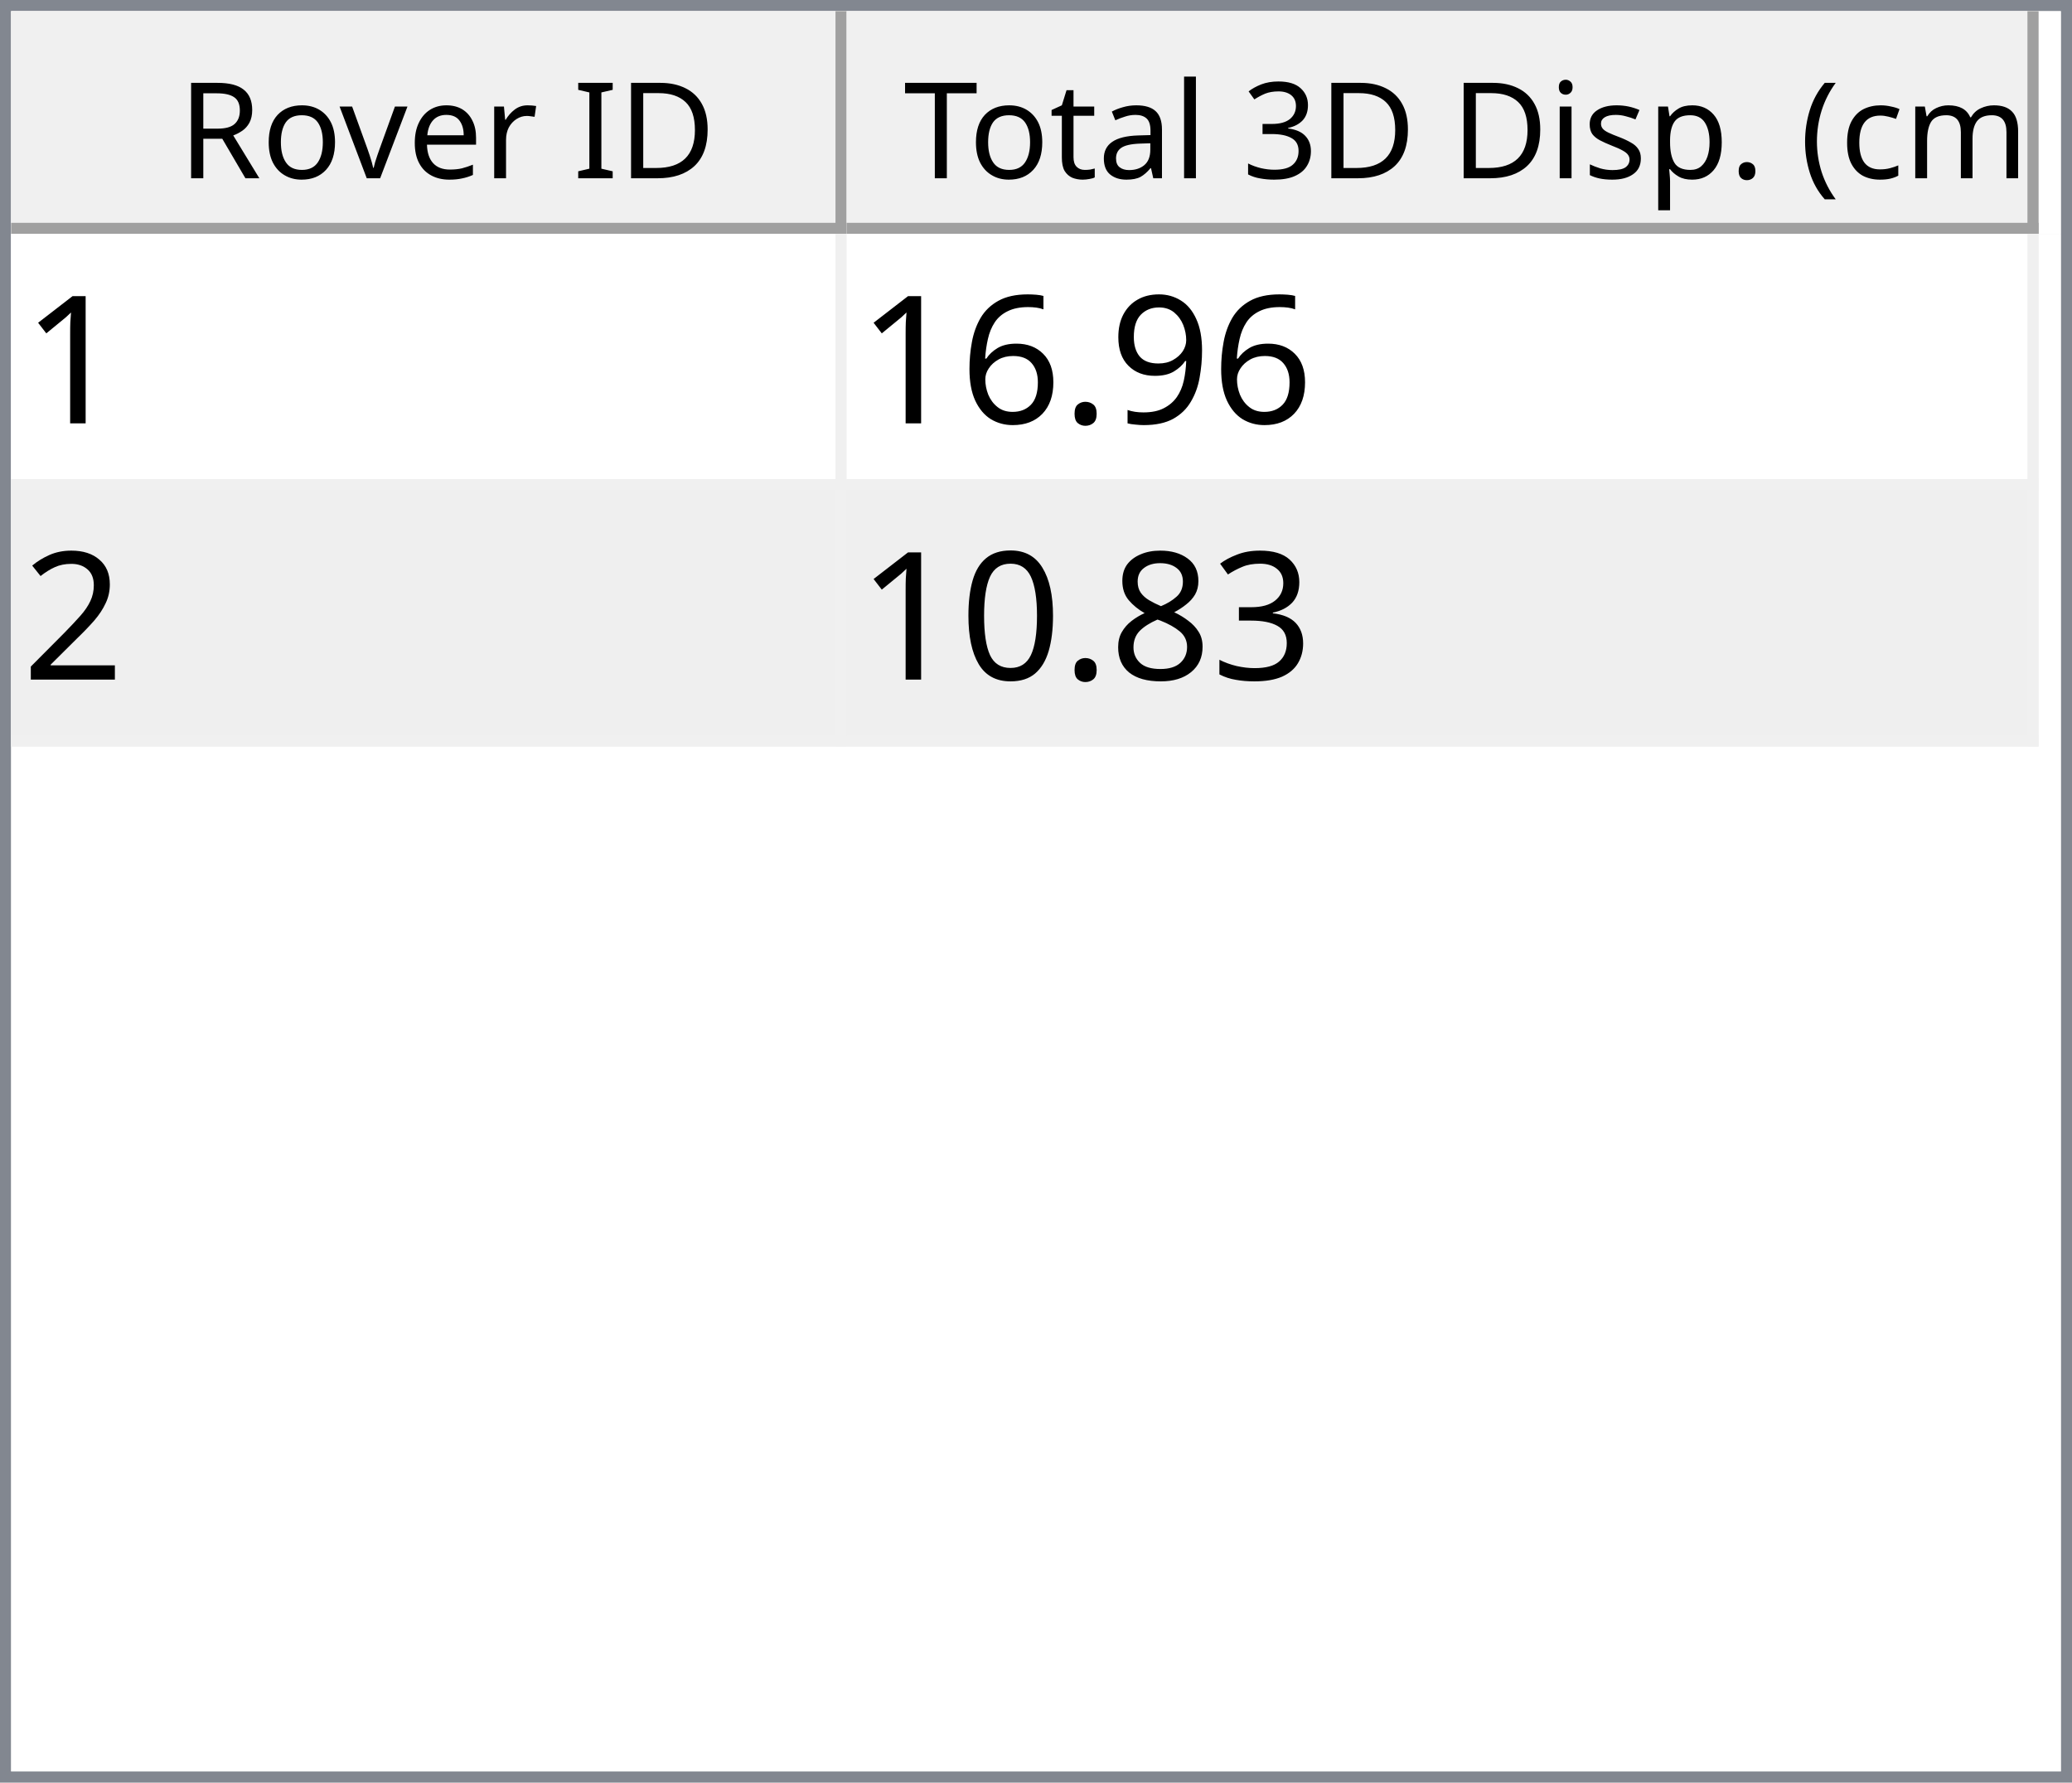
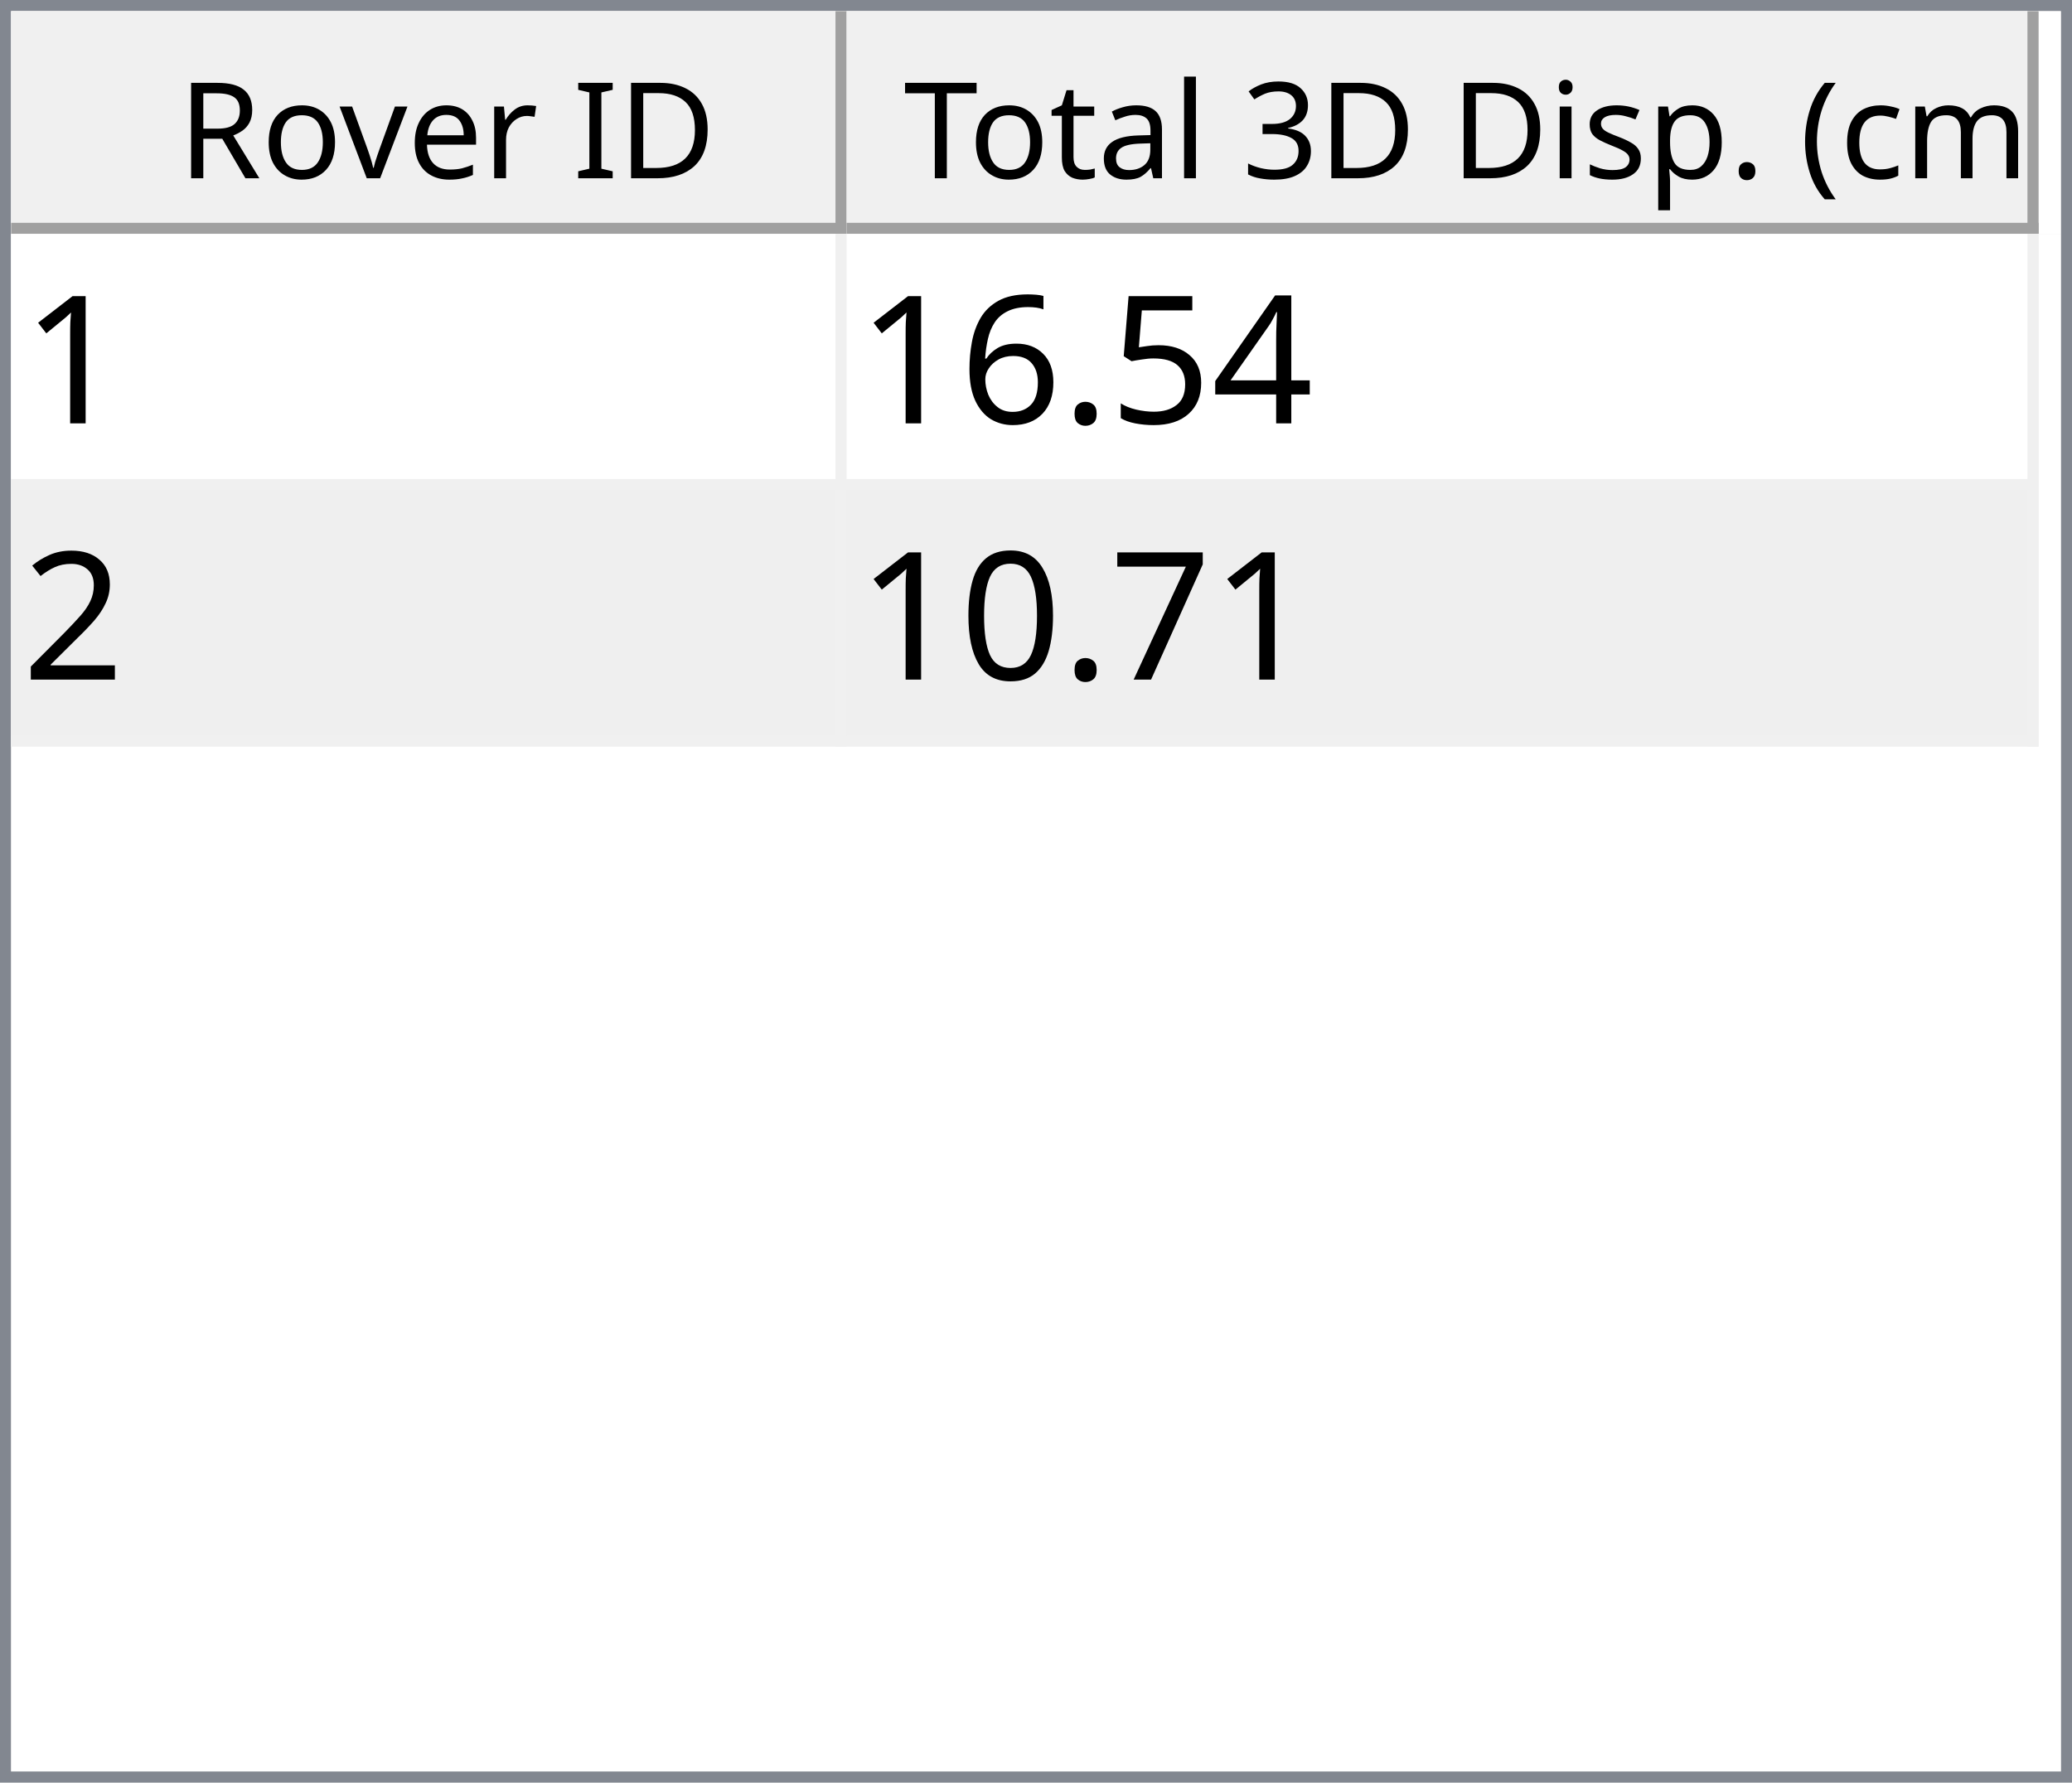
<svg xmlns="http://www.w3.org/2000/svg" style="fill-opacity:1; color-rendering:auto; color-interpolation:auto; text-rendering:auto; stroke:black; stroke-linecap:square; stroke-miterlimit:10; shape-rendering:auto; stroke-opacity:1; fill:black; stroke-dasharray:none; font-weight:normal; stroke-width:1; font-family:'Dialog'; font-style:normal; stroke-linejoin:miter; font-size:12px; stroke-dashoffset:0; image-rendering:auto;" width="186" height="160">
  <defs id="genericDefs" />
  <g>
    <defs id="defs1">
      <clipPath clipPathUnits="userSpaceOnUse" id="clipPath1">
        <path d="M0 0 L186 0 L186 160 L0 160 L0 0 Z" />
      </clipPath>
      <clipPath clipPathUnits="userSpaceOnUse" id="clipPath2">
        <path d="M0 0 L0 160 L186 160 L186 0 Z" />
      </clipPath>
      <clipPath clipPathUnits="userSpaceOnUse" id="clipPath3">
        <path d="M0 0 L0 20 L184 20 L184 0 Z" />
      </clipPath>
      <clipPath clipPathUnits="userSpaceOnUse" id="clipPath4">
        <path d="M0 0 L0 20 L75 20 L75 0 Z" />
      </clipPath>
      <clipPath clipPathUnits="userSpaceOnUse" id="clipPath5">
        <path d="M1 1 L1 19 L74 19 L74 1 Z" />
      </clipPath>
      <clipPath clipPathUnits="userSpaceOnUse" id="clipPath6">
        <path d="M0 0 L0 18 L73 18 L73 0 Z" />
      </clipPath>
      <clipPath clipPathUnits="userSpaceOnUse" id="clipPath7">
        <path d="M-0.5 -0.5 L-0.5 19.5 L74.5 19.5 L74.5 -0.5 Z" />
      </clipPath>
      <clipPath clipPathUnits="userSpaceOnUse" id="clipPath8">
        <path d="M0 0 L0 20 L107 20 L107 0 Z" />
      </clipPath>
      <clipPath clipPathUnits="userSpaceOnUse" id="clipPath9">
        <path d="M1 1 L1 19 L106 19 L106 1 Z" />
      </clipPath>
      <clipPath clipPathUnits="userSpaceOnUse" id="clipPath10">
        <path d="M0 0 L0 18 L105 18 L105 0 Z" />
      </clipPath>
      <clipPath clipPathUnits="userSpaceOnUse" id="clipPath11">
        <path d="M-0.5 -0.5 L-0.5 19.5 L106.5 19.5 L106.5 -0.5 Z" />
      </clipPath>
      <clipPath clipPathUnits="userSpaceOnUse" id="clipPath12">
        <path d="M0 0 L0 138 L184 138 L184 0 Z" />
      </clipPath>
      <clipPath clipPathUnits="userSpaceOnUse" id="clipPath13">
        <path d="M0 0 L0 46 L182 46 L182 0 Z" />
      </clipPath>
      <clipPath clipPathUnits="userSpaceOnUse" id="clipPath14">
        <path d="M-0.5 -0.5 L-0.5 45.5 L181.5 45.5 L181.5 -0.5 Z" />
      </clipPath>
      <clipPath clipPathUnits="userSpaceOnUse" id="clipPath15">
        <path d="M0 0 L0 22 L74 22 L74 0 Z" />
      </clipPath>
      <clipPath clipPathUnits="userSpaceOnUse" id="clipPath16">
        <path d="M0 0 L0 22 L106 22 L106 0 Z" />
      </clipPath>
      <font horiz-adv-x="64.551" id="font1">
        <font-face ascent="107.91" descent="25.098" units-per-em="100" style="font-style:normal; font-family:Segoe UI; font-weight:normal;" />
        <missing-glyph horiz-adv-x="64.551" d="M8.109 0 L8.109 68.266 L56.453 68.266 L56.453 0 L8.109 0 ZM15.328 7.234 L49.219 7.234 L49.219 61.031 L15.328 61.031 L15.328 7.234 Z" />
        <glyph unicode="D" horiz-adv-x="70.117" d="M9.188 0 L9.188 70.016 L28.516 70.016 Q65.531 70.016 65.531 35.891 Q65.531 19.672 55.25 9.836 Q44.969 0 27.734 0 L9.188 0 ZM17.391 62.594 L17.391 7.422 L27.828 7.422 Q41.609 7.422 49.273 14.797 Q56.938 22.172 56.938 35.688 Q56.938 62.594 28.328 62.594 L17.391 62.594 Z" />
        <glyph unicode="I" horiz-adv-x="26.611" d="M17.391 0 L9.188 0 L9.188 70.016 L17.391 70.016 L17.391 0 Z" />
        <glyph unicode=" " horiz-adv-x="27.393" d="" />
        <glyph unicode="r" horiz-adv-x="34.766" d="M34.188 41.891 Q32.078 43.5 28.125 43.5 Q23 43.5 19.555 38.672 Q16.109 33.844 16.109 25.484 L16.109 0 L8.109 0 L8.109 50 L16.109 50 L16.109 39.703 L16.312 39.703 Q18.016 44.969 21.531 47.922 Q25.047 50.875 29.391 50.875 Q32.516 50.875 34.188 50.203 L34.188 41.891 Z" />
        <glyph unicode="e" horiz-adv-x="52.295" d="M48.297 23 L12.984 23 Q13.188 14.656 17.484 10.109 Q21.781 5.562 29.297 5.562 Q37.75 5.562 44.828 11.141 L44.828 3.609 Q38.234 -1.172 27.391 -1.172 Q16.797 -1.172 10.742 5.641 Q4.688 12.453 4.688 24.812 Q4.688 36.469 11.305 43.82 Q17.922 51.172 27.734 51.172 Q37.547 51.172 42.922 44.828 Q48.297 38.484 48.297 27.203 L48.297 23 ZM40.094 29.781 Q40.047 36.719 36.75 40.578 Q33.453 44.438 27.594 44.438 Q21.922 44.438 17.969 40.383 Q14.016 36.328 13.094 29.781 L40.094 29.781 Z" />
        <glyph unicode="v" horiz-adv-x="47.9" d="M47.406 50 L27.484 0 L19.625 0 L0.688 50 L9.469 50 L22.172 13.672 Q23.578 9.672 23.922 6.688 L24.125 6.688 Q24.609 10.453 25.688 13.484 L38.969 50 L47.406 50 Z" />
        <glyph unicode="o" horiz-adv-x="58.594" d="M29 -1.172 Q17.922 -1.172 11.305 5.836 Q4.688 12.844 4.688 24.422 Q4.688 37.016 11.57 44.094 Q18.453 51.172 30.172 51.172 Q41.359 51.172 47.633 44.289 Q53.906 37.406 53.906 25.203 Q53.906 13.234 47.141 6.031 Q40.375 -1.172 29 -1.172 ZM29.594 44.438 Q21.875 44.438 17.383 39.188 Q12.891 33.938 12.891 24.703 Q12.891 15.828 17.43 10.695 Q21.969 5.562 29.594 5.562 Q37.359 5.562 41.531 10.594 Q45.703 15.625 45.703 24.906 Q45.703 34.281 41.531 39.359 Q37.359 44.438 29.594 44.438 Z" />
        <glyph unicode="R" horiz-adv-x="59.814" d="M59.375 0 L49.609 0 L37.891 19.625 Q36.281 22.359 34.766 24.289 Q33.25 26.219 31.664 27.438 Q30.078 28.656 28.25 29.219 Q26.422 29.781 24.125 29.781 L17.391 29.781 L17.391 0 L9.188 0 L9.188 70.016 L30.078 70.016 Q34.672 70.016 38.555 68.867 Q42.438 67.719 45.289 65.375 Q48.141 63.031 49.758 59.547 Q51.375 56.062 51.375 51.375 Q51.375 47.703 50.273 44.656 Q49.172 41.609 47.148 39.211 Q45.125 36.812 42.266 35.133 Q39.406 33.453 35.844 32.516 L35.844 32.328 Q37.594 31.547 38.891 30.547 Q40.188 29.547 41.359 28.18 Q42.531 26.812 43.68 25.078 Q44.828 23.344 46.234 21.047 L59.375 0 ZM17.391 62.594 L17.391 37.203 L28.516 37.203 Q31.594 37.203 34.203 38.133 Q36.812 39.062 38.719 40.797 Q40.625 42.531 41.703 45.047 Q42.781 47.562 42.781 50.688 Q42.781 56.297 39.141 59.445 Q35.5 62.594 28.609 62.594 L17.391 62.594 Z" />
        <glyph unicode=")" horiz-adv-x="30.176" d="M8.297 -15.922 L1.172 -15.922 Q16.406 2.344 16.406 26.812 Q16.406 51.469 1.078 70.016 L8.297 70.016 Q23.531 52.156 23.531 26.703 Q23.531 1.375 8.297 -15.922 Z" />
        <glyph unicode="m" horiz-adv-x="86.133" d="M79.109 0 L71.094 0 L71.094 28.719 Q71.094 37.016 68.531 40.727 Q65.969 44.438 59.906 44.438 Q54.781 44.438 51.195 39.75 Q47.609 35.062 47.609 28.516 L47.609 0 L39.594 0 L39.594 29.688 Q39.594 44.438 28.219 44.438 Q22.953 44.438 19.531 40.016 Q16.109 35.594 16.109 28.516 L16.109 0 L8.109 0 L8.109 50 L16.109 50 L16.109 42.094 L16.312 42.094 Q21.625 51.172 31.844 51.172 Q36.969 51.172 40.773 48.312 Q44.578 45.453 46 40.828 Q51.562 51.172 62.594 51.172 Q79.109 51.172 79.109 30.812 L79.109 0 Z" />
        <glyph unicode="c" horiz-adv-x="46.191" d="M42.188 2.297 Q36.422 -1.172 28.516 -1.172 Q17.828 -1.172 11.258 5.789 Q4.688 12.75 4.688 23.828 Q4.688 36.188 11.766 43.68 Q18.844 51.172 30.672 51.172 Q37.25 51.172 42.281 48.734 L42.281 40.531 Q36.719 44.438 30.375 44.438 Q22.703 44.438 17.797 38.945 Q12.891 33.453 12.891 24.516 Q12.891 15.719 17.508 10.641 Q22.125 5.562 29.891 5.562 Q36.422 5.562 42.188 9.906 L42.188 2.297 Z" />
        <glyph unicode="(" horiz-adv-x="30.176" d="M29.109 -15.922 L21.969 -15.922 Q6.844 1.375 6.844 26.703 Q6.844 52.156 21.969 70.016 L29.203 70.016 Q13.875 51.469 13.875 26.812 Q13.875 2.344 29.109 -15.922 Z" />
        <glyph unicode="." horiz-adv-x="21.68" d="M10.891 -1.078 Q8.641 -1.078 7.055 0.539 Q5.469 2.156 5.469 4.391 Q5.469 6.641 7.055 8.273 Q8.641 9.906 10.891 9.906 Q13.188 9.906 14.797 8.273 Q16.406 6.641 16.406 4.391 Q16.406 2.156 14.797 0.539 Q13.188 -1.078 10.891 -1.078 Z" />
        <glyph unicode="p" horiz-adv-x="58.789" d="M16.312 7.234 L16.109 7.234 L16.109 -23 L8.109 -23 L8.109 50 L16.109 50 L16.109 41.219 L16.312 41.219 Q22.219 51.172 33.594 51.172 Q43.266 51.172 48.688 44.461 Q54.109 37.75 54.109 26.469 Q54.109 13.922 48 6.375 Q41.891 -1.172 31.297 -1.172 Q21.578 -1.172 16.312 7.234 ZM16.109 27.391 L16.109 20.406 Q16.109 14.203 20.141 9.883 Q24.172 5.562 30.375 5.562 Q37.641 5.562 41.773 11.133 Q45.906 16.703 45.906 26.609 Q45.906 34.969 42.047 39.703 Q38.188 44.438 31.594 44.438 Q24.609 44.438 20.359 39.578 Q16.109 34.719 16.109 27.391 Z" />
        <glyph unicode="s" horiz-adv-x="42.432" d="M5.078 1.812 L5.078 10.406 Q11.625 5.562 19.484 5.562 Q30.031 5.562 30.031 12.594 Q30.031 14.594 29.125 15.992 Q28.219 17.391 26.68 18.461 Q25.141 19.531 23.07 20.383 Q21 21.234 18.609 22.172 Q15.281 23.484 12.766 24.828 Q10.25 26.172 8.57 27.859 Q6.891 29.547 6.031 31.695 Q5.172 33.844 5.172 36.719 Q5.172 40.234 6.789 42.945 Q8.406 45.656 11.086 47.484 Q13.766 49.312 17.211 50.242 Q20.656 51.172 24.312 51.172 Q30.812 51.172 35.938 48.922 L35.938 40.828 Q30.422 44.438 23.25 44.438 Q21 44.438 19.195 43.922 Q17.391 43.406 16.094 42.477 Q14.797 41.547 14.086 40.258 Q13.375 38.969 13.375 37.406 Q13.375 35.453 14.086 34.133 Q14.797 32.812 16.164 31.789 Q17.531 30.766 19.484 29.938 Q21.438 29.109 23.922 28.125 Q27.25 26.859 29.883 25.516 Q32.516 24.172 34.375 22.484 Q36.234 20.797 37.234 18.602 Q38.234 16.406 38.234 13.375 Q38.234 9.672 36.602 6.938 Q34.969 4.203 32.234 2.398 Q29.5 0.594 25.93 -0.289 Q22.359 -1.172 18.453 -1.172 Q10.75 -1.172 5.078 1.812 Z" />
        <glyph unicode="i" horiz-adv-x="24.219" d="M12.203 62.703 Q10.062 62.703 8.547 64.164 Q7.031 65.625 7.031 67.875 Q7.031 70.125 8.547 71.609 Q10.062 73.094 12.203 73.094 Q14.406 73.094 15.945 71.609 Q17.484 70.125 17.484 67.875 Q17.484 65.719 15.945 64.211 Q14.406 62.703 12.203 62.703 ZM16.109 0 L8.109 0 L8.109 50 L16.109 50 L16.109 0 Z" />
        <glyph unicode="3" horiz-adv-x="53.906" d="M46.531 19.828 Q46.531 15.094 44.75 11.211 Q42.969 7.328 39.719 4.57 Q36.469 1.812 31.93 0.297 Q27.391 -1.219 21.922 -1.219 Q11.922 -1.219 6 2.594 L6 11.188 Q13.094 5.609 22.219 5.609 Q25.875 5.609 28.828 6.539 Q31.781 7.469 33.906 9.227 Q36.031 10.984 37.18 13.477 Q38.328 15.969 38.328 19.094 Q38.328 32.812 18.797 32.812 L12.984 32.812 L12.984 39.594 L18.5 39.594 Q35.797 39.594 35.797 52.484 Q35.797 64.406 22.609 64.406 Q15.188 64.406 8.688 59.422 L8.688 67.188 Q15.375 71.188 24.609 71.188 Q29 71.188 32.57 69.969 Q36.141 68.75 38.68 66.555 Q41.219 64.359 42.609 61.281 Q44 58.203 44 54.5 Q44 40.672 30.031 36.719 L30.031 36.531 Q33.594 36.141 36.625 34.797 Q39.656 33.453 41.852 31.305 Q44.047 29.156 45.289 26.25 Q46.531 23.344 46.531 19.828 Z" />
        <glyph unicode="l" horiz-adv-x="24.219" d="M16.109 0 L8.109 0 L8.109 74.031 L16.109 74.031 L16.109 0 Z" />
        <glyph unicode="a" horiz-adv-x="50.879" d="M43.891 0 L35.891 0 L35.891 7.812 L35.688 7.812 Q30.469 -1.172 20.312 -1.172 Q12.844 -1.172 8.617 2.781 Q4.391 6.734 4.391 13.281 Q4.391 27.297 20.906 29.594 L35.891 31.688 Q35.891 44.438 25.594 44.438 Q16.547 44.438 9.281 38.281 L9.281 46.484 Q16.656 51.172 26.266 51.172 Q43.891 51.172 43.891 32.516 L43.891 0 ZM35.891 25.297 L23.828 23.641 Q18.266 22.859 15.43 20.875 Q12.594 18.891 12.594 13.875 Q12.594 10.203 15.211 7.883 Q17.828 5.562 22.172 5.562 Q28.125 5.562 32.008 9.742 Q35.891 13.922 35.891 20.312 L35.891 25.297 Z" />
        <glyph unicode="t" horiz-adv-x="33.887" d="M31.297 0.484 Q28.469 -1.078 23.828 -1.078 Q10.688 -1.078 10.688 13.578 L10.688 43.172 L2.094 43.172 L2.094 50 L10.688 50 L10.688 62.203 L18.703 64.797 L18.703 50 L31.297 50 L31.297 43.172 L18.703 43.172 L18.703 14.984 Q18.703 9.969 20.414 7.82 Q22.125 5.672 26.078 5.672 Q29.109 5.672 31.297 7.328 L31.297 0.484 Z" />
        <glyph unicode="T" horiz-adv-x="52.393" d="M50.594 62.594 L30.375 62.594 L30.375 0 L22.172 0 L22.172 62.594 L2 62.594 L2 70.016 L50.594 70.016 L50.594 62.594 Z" />
      </font>
      <font horiz-adv-x="75.0" id="font2">
        <font-face ascent="100.537" descent="21.973" units-per-em="100" style="font-style:normal; font-family:sans-serif; font-weight:normal;" />
        <missing-glyph horiz-adv-x="75.0" d="M12.5 0 L12.5 62.5 L62.5 62.5 L62.5 0 L12.5 0 ZM14.062 1.562 L60.938 1.562 L60.938 60.938 L14.062 60.938 L14.062 1.562 Z" />
        <glyph unicode="1" horiz-adv-x="55.615" d="M37.25 0 L28.469 0 L28.469 56 Q25.297 52.984 20.141 49.953 Q14.984 46.922 10.891 45.406 L10.891 53.906 Q18.266 57.375 23.781 62.305 Q29.297 67.234 31.594 71.875 L37.25 71.875 L37.25 0 Z" />
-         <glyph unicode="9" horiz-adv-x="55.615" d="M5.469 16.547 L13.922 17.328 Q14.984 11.375 18.016 8.688 Q21.047 6 25.781 6 Q29.828 6 32.883 7.859 Q35.938 9.719 37.891 12.82 Q39.844 15.922 41.164 21.195 Q42.484 26.469 42.484 31.938 Q42.484 32.516 42.438 33.688 Q39.797 29.5 35.234 26.883 Q30.672 24.266 25.344 24.266 Q16.453 24.266 10.305 30.711 Q4.156 37.156 4.156 47.703 Q4.156 58.594 10.578 65.234 Q17 71.875 26.656 71.875 Q33.641 71.875 39.43 68.117 Q45.219 64.359 48.219 57.398 Q51.219 50.438 51.219 37.25 Q51.219 23.531 48.242 15.406 Q45.266 7.281 39.383 3.031 Q33.5 -1.219 25.594 -1.219 Q17.188 -1.219 11.867 3.445 Q6.547 8.109 5.469 16.547 ZM41.453 48.141 Q41.453 55.719 37.43 60.156 Q33.406 64.594 27.734 64.594 Q21.875 64.594 17.531 59.812 Q13.188 55.031 13.188 47.406 Q13.188 40.578 17.312 36.305 Q21.438 32.031 27.484 32.031 Q33.594 32.031 37.523 36.305 Q41.453 40.578 41.453 48.141 Z" />
+         <glyph unicode="4" horiz-adv-x="55.615" d="M32.328 0 L32.328 17.141 L1.266 17.141 L1.266 25.203 L33.938 71.578 L41.109 71.578 L41.109 25.203 L50.781 25.203 L50.781 17.141 L41.109 17.141 L41.109 0 L32.328 0 ZM32.328 25.203 L32.328 57.469 L9.906 25.203 L32.328 25.203 Z" />
+         <glyph unicode="5" horiz-adv-x="55.615" d="M4.156 18.75 L13.375 19.531 Q14.406 12.797 18.141 9.398 Q21.875 6 27.156 6 Q33.5 6 37.891 10.789 Q42.281 15.578 42.281 23.484 Q42.281 31 38.062 35.352 Q33.844 39.703 27 39.703 Q22.75 39.703 19.336 37.773 Q15.922 35.844 13.969 32.766 L5.719 33.844 L12.641 70.609 L48.25 70.609 L48.25 62.203 L19.672 62.203 L15.828 42.969 Q22.266 47.469 29.344 47.469 Q38.719 47.469 45.164 40.969 Q51.609 34.469 51.609 24.266 Q51.609 14.547 45.953 7.469 Q39.062 -1.219 27.156 -1.219 Q17.391 -1.219 11.211 4.25 Q5.031 9.719 4.156 18.75 Z" />
        <glyph unicode="." horiz-adv-x="27.783" d="M9.078 0 L9.078 10.016 L19.094 10.016 L19.094 0 L9.078 0 Z" />
        <glyph unicode="6" horiz-adv-x="55.615" d="M49.75 54.047 L41.016 53.375 Q39.844 58.547 37.703 60.891 Q34.125 64.656 28.906 64.656 Q24.703 64.656 21.531 62.312 Q17.391 59.281 14.992 53.469 Q12.594 47.656 12.5 36.922 Q15.672 41.75 20.266 44.094 Q24.859 46.438 29.891 46.438 Q38.672 46.438 44.852 39.969 Q51.031 33.5 51.031 23.25 Q51.031 16.5 48.125 10.719 Q45.219 4.938 40.141 1.859 Q35.062 -1.219 28.609 -1.219 Q17.625 -1.219 10.695 6.859 Q3.766 14.938 3.766 33.5 Q3.766 54.25 11.422 63.672 Q18.109 71.875 29.438 71.875 Q37.891 71.875 43.289 67.141 Q48.688 62.406 49.75 54.047 ZM13.875 23.188 Q13.875 18.656 15.797 14.508 Q17.719 10.359 21.188 8.18 Q24.656 6 28.469 6 Q34.031 6 38.039 10.492 Q42.047 14.984 42.047 22.703 Q42.047 30.125 38.086 34.398 Q34.125 38.672 28.125 38.672 Q22.172 38.672 18.023 34.398 Q13.875 30.125 13.875 23.188 Z" />
        <glyph unicode="2" horiz-adv-x="55.615" d="M50.344 8.453 L50.344 0 L3.031 0 Q2.938 3.172 4.047 6.109 Q5.859 10.938 9.836 15.625 Q13.812 20.312 21.344 26.469 Q33.016 36.031 37.117 41.625 Q41.219 47.219 41.219 52.203 Q41.219 57.422 37.477 61.008 Q33.734 64.594 27.734 64.594 Q21.391 64.594 17.578 60.789 Q13.766 56.984 13.719 50.25 L4.688 51.172 Q5.609 61.281 11.664 66.578 Q17.719 71.875 27.938 71.875 Q38.234 71.875 44.242 66.164 Q50.25 60.453 50.25 52 Q50.25 47.703 48.492 43.555 Q46.734 39.406 42.656 34.812 Q38.578 30.219 29.109 22.219 Q21.188 15.578 18.945 13.211 Q16.703 10.844 15.234 8.453 L50.344 8.453 Z" />
-         <glyph unicode="3" horiz-adv-x="55.615" d="M4.203 18.891 L12.984 20.062 Q14.5 12.594 18.141 9.297 Q21.781 6 27 6 Q33.203 6 37.477 10.297 Q41.75 14.594 41.75 20.953 Q41.75 27 37.797 30.93 Q33.844 34.859 27.734 34.859 Q25.25 34.859 21.531 33.891 L22.516 41.609 Q23.391 41.5 23.922 41.5 Q29.547 41.5 34.039 44.43 Q38.531 47.359 38.531 53.469 Q38.531 58.297 35.258 61.477 Q31.984 64.656 26.812 64.656 Q21.688 64.656 18.266 61.43 Q14.844 58.203 13.875 51.766 L5.078 53.328 Q6.688 62.156 12.398 67.016 Q18.109 71.875 26.609 71.875 Q32.469 71.875 37.398 69.359 Q42.328 66.844 44.945 62.5 Q47.562 58.156 47.562 53.266 Q47.562 48.641 45.07 44.828 Q42.578 41.016 37.703 38.766 Q44.047 37.312 47.562 32.695 Q51.078 28.078 51.078 21.141 Q51.078 11.766 44.242 5.25 Q37.406 -1.266 26.953 -1.266 Q17.531 -1.266 11.305 4.352 Q5.078 9.969 4.203 18.891 Z" />
-         <glyph unicode="8" horiz-adv-x="55.615" d="M17.672 38.812 Q12.203 40.828 9.57 44.539 Q6.938 48.25 6.938 53.422 Q6.938 61.234 12.555 66.555 Q18.172 71.875 27.484 71.875 Q36.859 71.875 42.578 66.43 Q48.297 60.984 48.297 53.172 Q48.297 48.188 45.68 44.508 Q43.062 40.828 37.75 38.812 Q44.344 36.672 47.781 31.883 Q51.219 27.094 51.219 20.453 Q51.219 11.281 44.727 5.031 Q38.234 -1.219 27.641 -1.219 Q17.047 -1.219 10.547 5.055 Q4.047 11.328 4.047 20.703 Q4.047 27.688 7.594 32.398 Q11.141 37.109 17.672 38.812 ZM15.922 53.719 Q15.922 48.641 19.195 45.414 Q22.469 42.188 27.688 42.188 Q32.766 42.188 36.016 45.383 Q39.266 48.578 39.266 53.219 Q39.266 58.062 35.914 61.359 Q32.562 64.656 27.594 64.656 Q22.562 64.656 19.242 61.43 Q15.922 58.203 15.922 53.719 ZM13.094 20.656 Q13.094 16.891 14.875 13.375 Q16.656 9.859 20.172 7.93 Q23.688 6 27.734 6 Q34.031 6 38.133 10.055 Q42.234 14.109 42.234 20.359 Q42.234 26.703 38.016 30.859 Q33.797 35.016 27.438 35.016 Q21.234 35.016 17.164 30.914 Q13.094 26.812 13.094 20.656 Z" />
+         <glyph unicode="7" horiz-adv-x="55.615" d="M4.734 62.203 L4.734 70.656 L51.078 70.656 L51.078 63.812 Q44.234 56.547 37.523 44.484 Q30.812 32.422 27.156 19.672 Q24.516 10.688 23.781 0 L14.75 0 Q14.891 8.453 18.062 20.414 Q21.234 32.375 27.172 43.484 Q33.109 54.594 39.797 62.203 L4.734 62.203 Z" />
        <glyph unicode="0" horiz-adv-x="55.615" d="M4.156 35.297 Q4.156 48 6.766 55.742 Q9.375 63.484 14.523 67.68 Q19.672 71.875 27.484 71.875 Q33.25 71.875 37.594 69.555 Q41.938 67.234 44.773 62.867 Q47.609 58.5 49.219 52.227 Q50.828 45.953 50.828 35.297 Q50.828 22.703 48.242 14.969 Q45.656 7.234 40.508 3.008 Q35.359 -1.219 27.484 -1.219 Q17.141 -1.219 11.234 6.203 Q4.156 15.141 4.156 35.297 ZM13.188 35.297 Q13.188 17.672 17.312 11.836 Q21.438 6 27.484 6 Q33.547 6 37.672 11.859 Q41.797 17.719 41.797 35.297 Q41.797 52.984 37.672 58.789 Q33.547 64.594 27.391 64.594 Q21.344 64.594 17.719 59.469 Q13.188 52.938 13.188 35.297 Z" />
      </font>
    </defs>
    <g style="fill:white; stroke:white;">
      <rect x="0" y="0" width="186" style="clip-path:url(#clipPath1); stroke:none;" height="160" />
    </g>
    <g style="fill:white; text-rendering:optimizeSpeed; color-rendering:optimizeSpeed; image-rendering:optimizeSpeed; shape-rendering:crispEdges; stroke:white; color-interpolation:sRGB;">
      <rect x="0" width="186" height="160" y="0" style="stroke:none;" />
      <path style="stroke:none;" d="M0 160 L186 160 L186 0 L0 0 Z" />
    </g>
    <g style="fill:rgb(240,240,240); font-family:'Segoe UI'; stroke:rgb(240,240,240);">
      <rect x="0" y="0" width="186" style="clip-path:url(#clipPath2); stroke:none;" height="160" />
    </g>
    <g style="fill:rgb(130,135,144); font-family:'Segoe UI'; stroke:rgb(130,135,144);">
      <path d="M0 0 L186 0 L186 160 L0 160 L0 0 ZM1 1 L185 1 L185 159 L1 159 L1 1 Z" style="fill-rule:evenodd; clip-path:url(#clipPath2); stroke:none;" />
    </g>
    <g style="fill:white; font-family:'Segoe UI'; stroke:white;" transform="translate(1,1)">
      <rect x="0" y="0" width="184" style="clip-path:url(#clipPath3); stroke:none;" height="20" />
    </g>
    <g style="fill:rgb(240,240,240); font-family:'Segoe UI'; stroke:rgb(240,240,240);" transform="translate(1,1)">
      <rect x="0" y="0" width="75" style="clip-path:url(#clipPath4); stroke:none;" height="20" />
    </g>
    <g style="font-family:'Segoe UI';" transform="translate(2,2)">
      <text x="14" xml:space="preserve" y="14" style="clip-path:url(#clipPath6); stroke:none;">Rover ID</text>
    </g>
    <g style="fill:rgb(160,160,160); font-family:'Segoe UI'; stroke:rgb(160,160,160); stroke-linejoin:bevel;" transform="translate(1.5,1.5)">
      <line x1="74" x2="74" y1="0" style="fill:none; clip-path:url(#clipPath7);" y2="19" />
    </g>
    <g style="fill:rgb(160,160,160); font-family:'Segoe UI'; stroke:rgb(160,160,160); stroke-linejoin:bevel;" transform="matrix(1,0,0,1,1,1) translate(0.5,0.5)">
      <line x1="0" x2="74" y1="19" style="fill:none; clip-path:url(#clipPath7);" y2="19" />
    </g>
    <g style="fill:rgb(240,240,240); font-family:'Segoe UI'; stroke:rgb(240,240,240);" transform="translate(76,1)">
      <rect x="0" y="0" width="107" style="clip-path:url(#clipPath8); stroke:none;" height="20" />
    </g>
    <g style="font-family:'Segoe UI';" transform="translate(77,2)">
      <text x="1" xml:space="preserve" y="14" style="clip-path:url(#clipPath10); stroke:none;"> Total 3D Disp. (cm)</text>
    </g>
    <g style="fill:rgb(160,160,160); font-family:'Segoe UI'; stroke:rgb(160,160,160); stroke-linejoin:bevel;" transform="translate(76.5,1.5)">
      <line x1="106" x2="106" y1="0" style="fill:none; clip-path:url(#clipPath11);" y2="19" />
    </g>
    <g style="fill:rgb(160,160,160); font-family:'Segoe UI'; stroke:rgb(160,160,160); stroke-linejoin:bevel;" transform="matrix(1,0,0,1,76,1) translate(0.5,0.5)">
      <line x1="0" x2="106" y1="19" style="fill:none; clip-path:url(#clipPath11);" y2="19" />
    </g>
    <g style="fill:white; font-family:'Segoe UI'; stroke:white;" transform="translate(1,21)">
      <rect x="0" y="0" width="184" style="clip-path:url(#clipPath12); stroke:none;" height="138" />
    </g>
    <g style="fill:rgb(240,240,240); font-size:16px; font-family:sans-serif; stroke:rgb(240,240,240);" transform="translate(1,21)">
      <rect x="0" y="0" width="182" style="clip-path:url(#clipPath13); stroke:none;" height="46" />
      <line transform="translate(0.5,0.5)" x1="0" x2="181" y1="22" style="clip-path:url(#clipPath14); fill:none; stroke-linejoin:bevel;" y2="22" />
    </g>
    <g transform="matrix(1,0,0,1,1,21) translate(0.5,0.5)" style="fill:rgb(240,240,240); font-size:16px; font-family:sans-serif; stroke:rgb(240,240,240); stroke-linejoin:bevel;">
      <line x1="0" x2="181" y1="45" style="fill:none; clip-path:url(#clipPath14);" y2="45" />
    </g>
    <g transform="matrix(1,0,0,1,1,21) translate(0.5,0.5)" style="fill:rgb(240,240,240); font-size:16px; font-family:sans-serif; stroke:rgb(240,240,240); stroke-linejoin:bevel;">
      <line x1="74" x2="74" y1="0" style="fill:none; clip-path:url(#clipPath14);" y2="45" />
    </g>
    <g transform="matrix(1,0,0,1,1,21) translate(0.5,0.5)" style="fill:rgb(240,240,240); font-size:16px; font-family:sans-serif; stroke:rgb(240,240,240); stroke-linejoin:bevel;">
      <line x1="181" x2="181" y1="0" style="fill:none; clip-path:url(#clipPath14);" y2="45" />
    </g>
    <g style="fill:white; font-size:16px; font-family:sans-serif; stroke:white;" transform="matrix(1,0,0,1,1,21)">
      <rect x="0" y="0" width="74" style="clip-path:url(#clipPath15); stroke:none;" height="22" />
      <text x="1" y="17" style="fill:black; clip-path:url(#clipPath15); stroke:none;" xml:space="preserve">1</text>
    </g>
    <g style="fill:white; font-size:16px; font-family:sans-serif; stroke:white;" transform="matrix(1,0,0,1,1,21) translate(75,0)">
      <rect x="0" y="0" width="106" style="clip-path:url(#clipPath16); stroke:none;" height="22" />
-       <text x="1" y="17" style="fill:black; clip-path:url(#clipPath16); stroke:none;" xml:space="preserve">16.96</text>
+       <text x="1" y="17" style="fill:black; clip-path:url(#clipPath16); stroke:none;" xml:space="preserve">16.54</text>
    </g>
    <g style="fill:rgb(239,239,239); font-size:16px; font-family:sans-serif; stroke:rgb(239,239,239);" transform="matrix(1,0,0,1,1,21) translate(0,23)">
      <rect x="0" y="0" width="74" style="clip-path:url(#clipPath15); stroke:none;" height="22" />
      <text x="1" y="17" style="fill:black; clip-path:url(#clipPath15); stroke:none;" xml:space="preserve">2</text>
    </g>
    <g style="fill:rgb(239,239,239); font-size:16px; font-family:sans-serif; stroke:rgb(239,239,239);" transform="matrix(1,0,0,1,1,21) translate(75,23)">
      <rect x="0" y="0" width="106" style="clip-path:url(#clipPath16); stroke:none;" height="22" />
-       <text x="1" y="17" style="fill:black; clip-path:url(#clipPath16); stroke:none;" xml:space="preserve">10.83</text>
+       <text x="1" y="17" style="fill:black; clip-path:url(#clipPath16); stroke:none;" xml:space="preserve">10.71</text>
    </g>
  </g>
</svg>
